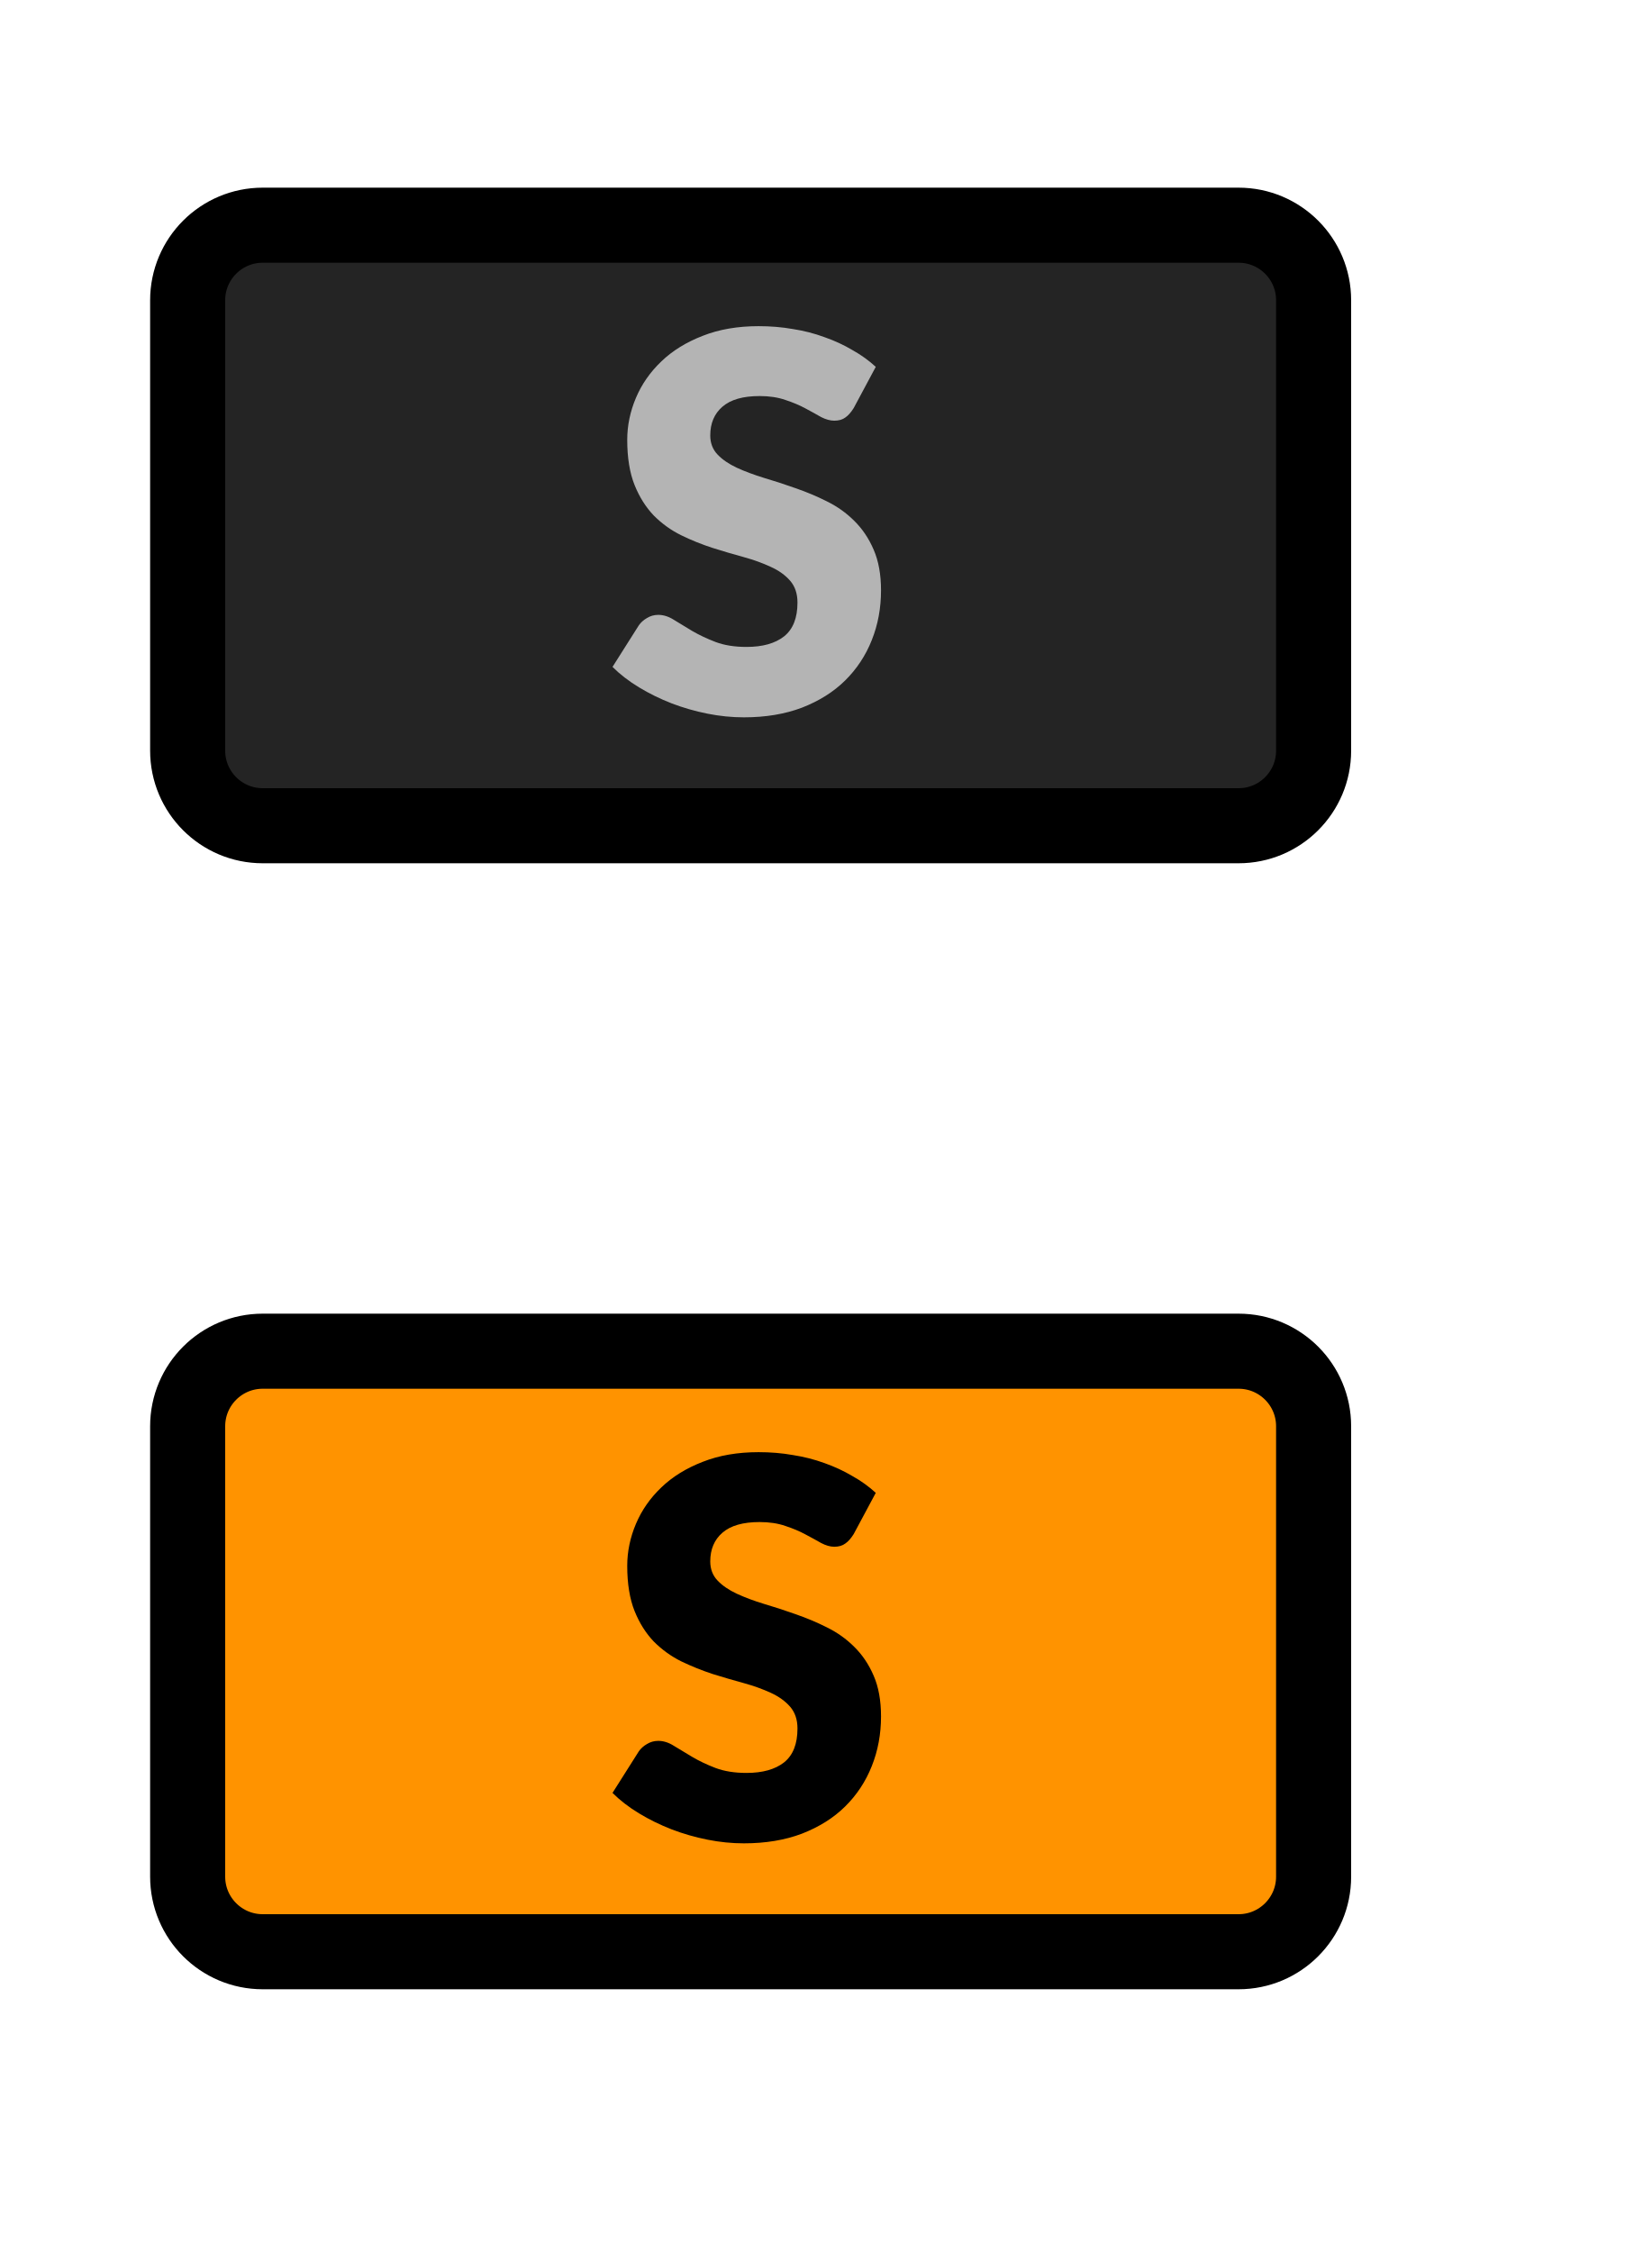
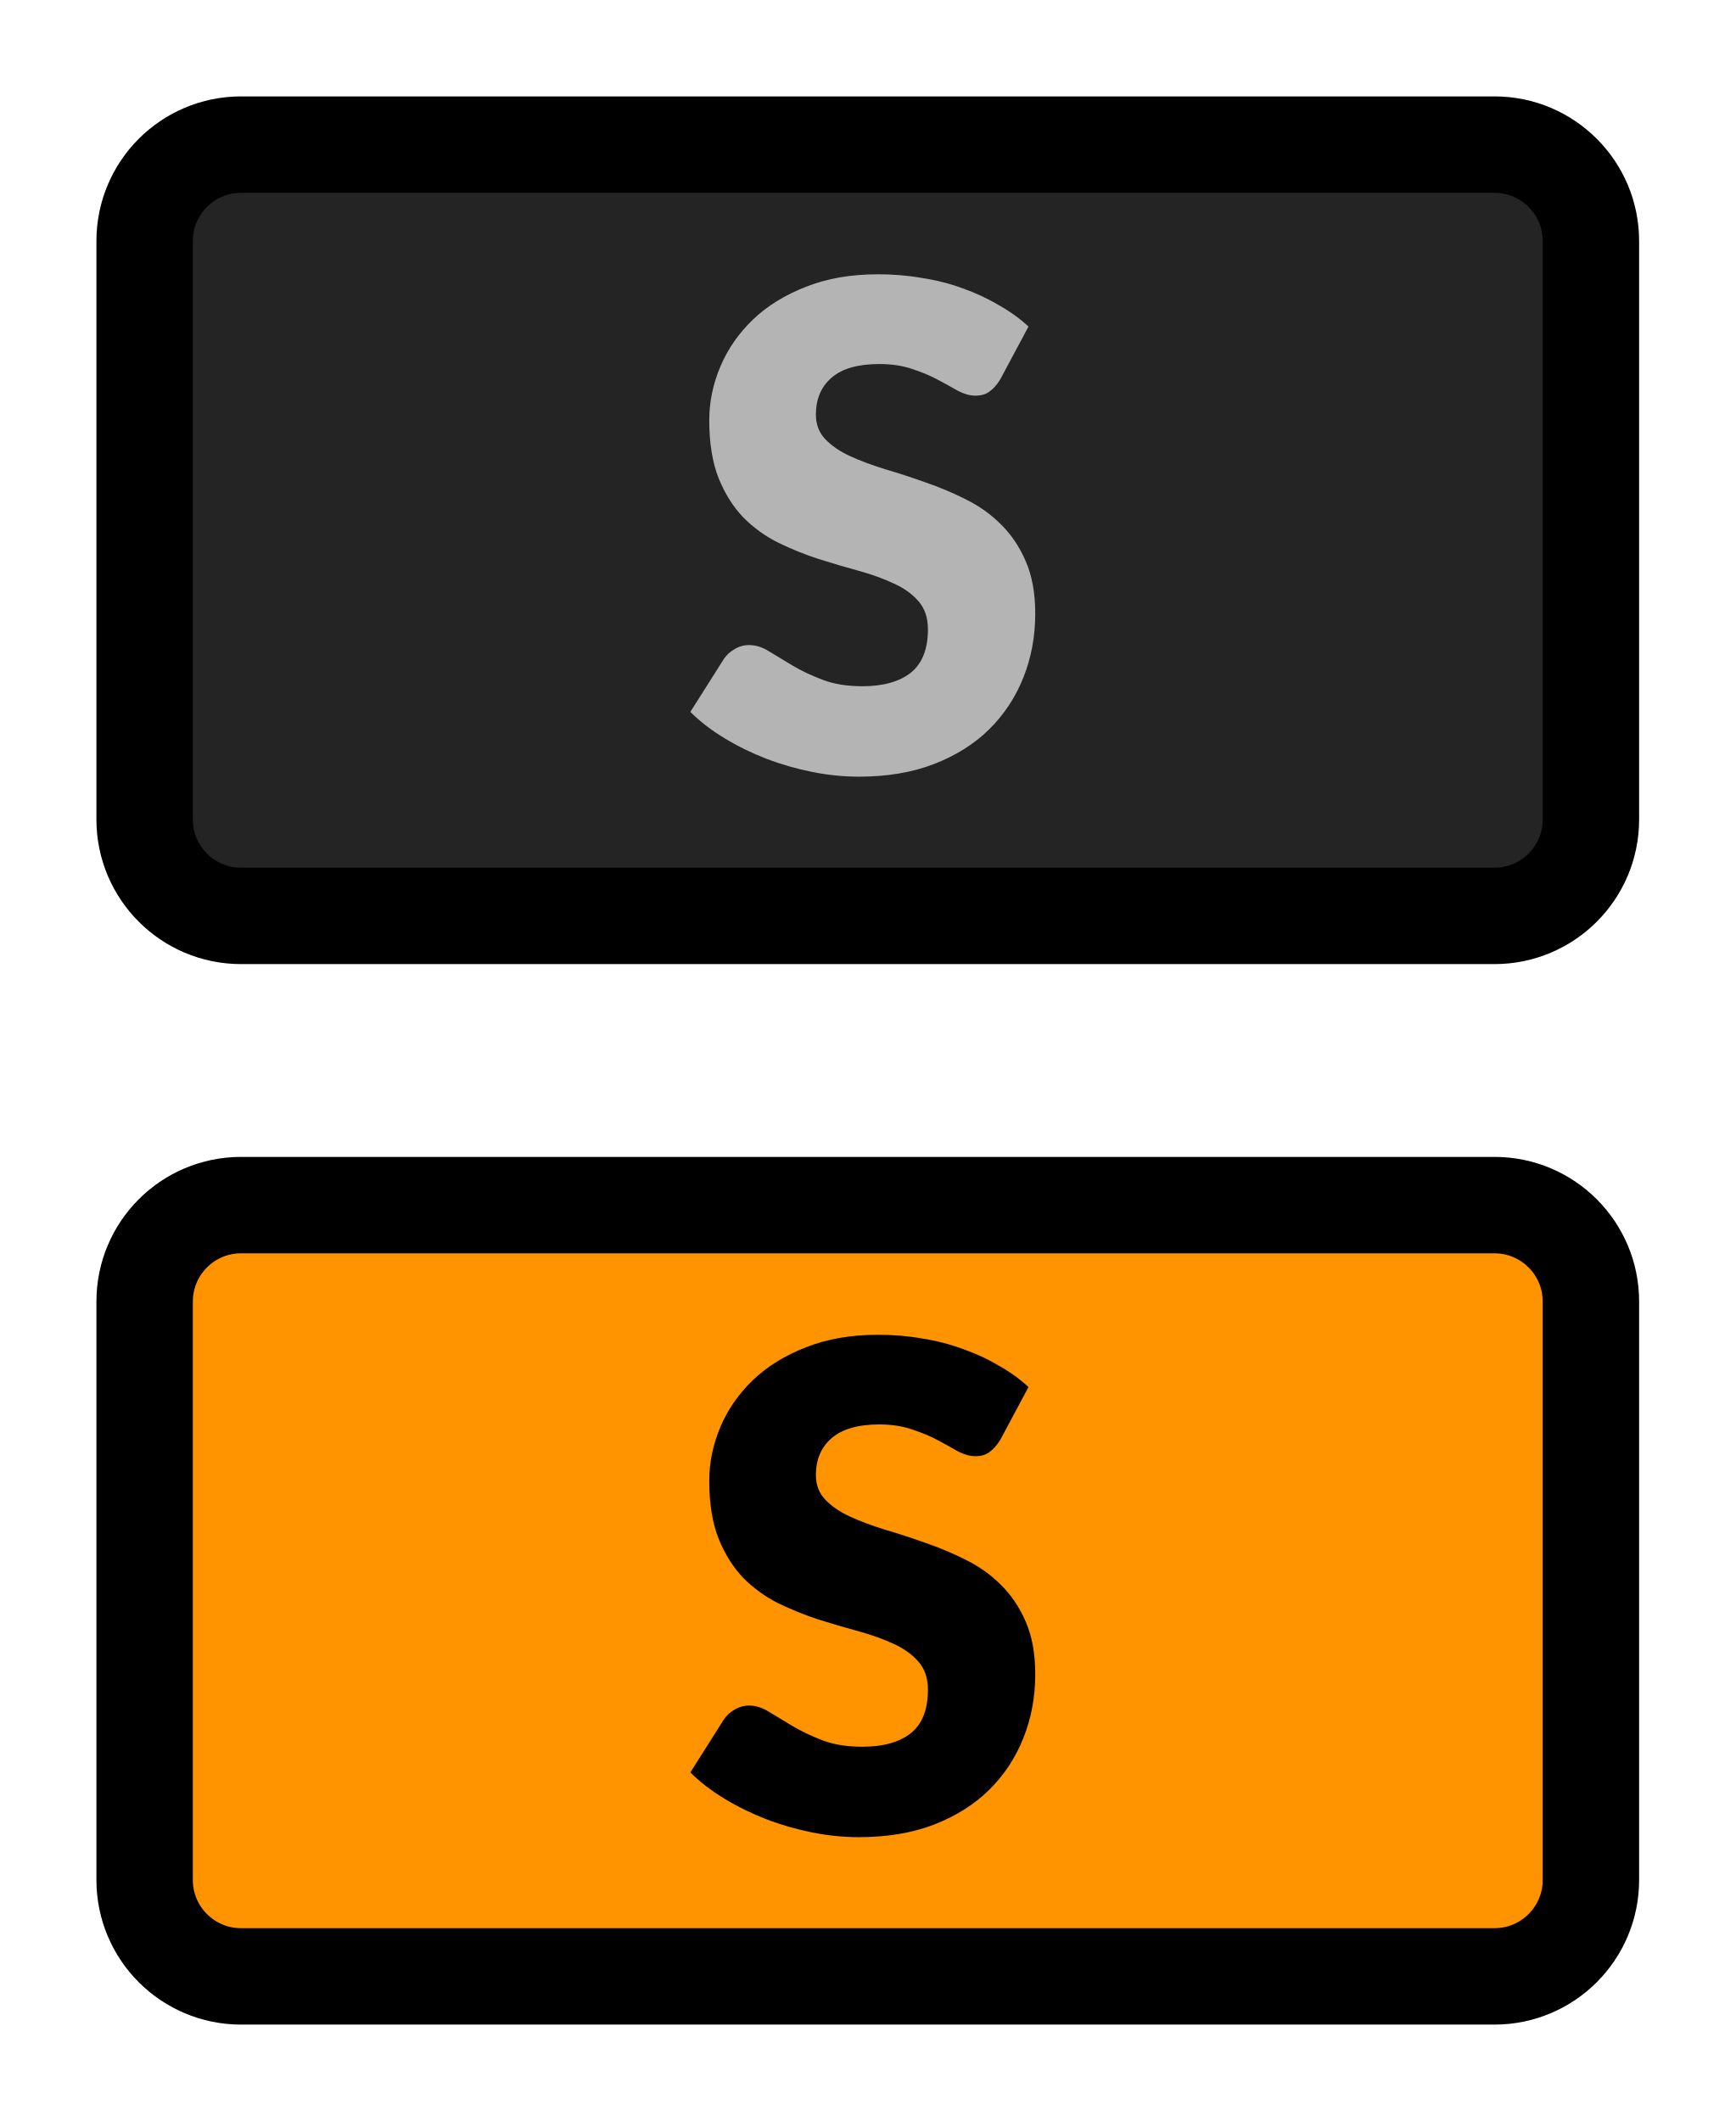
- <svg xmlns="http://www.w3.org/2000/svg" width="22" height="30" viewBox="0 0 22 30" fill="none">
-   <rect x="2.5" y="3" width="15" height="8" rx="1" fill="#242424" />
-   <rect x="2.5" y="3" width="15" height="8" rx="1" stroke="black" />
-   <path d="M11.373 5.436C11.338 5.492 11.301 5.535 11.261 5.562C11.224 5.59 11.175 5.604 11.114 5.604C11.06 5.604 11.002 5.588 10.939 5.556C10.878 5.521 10.808 5.482 10.729 5.44C10.652 5.398 10.563 5.361 10.463 5.328C10.363 5.293 10.248 5.276 10.12 5.276C9.898 5.276 9.733 5.323 9.623 5.419C9.516 5.512 9.462 5.639 9.462 5.801C9.462 5.903 9.495 5.988 9.56 6.056C9.625 6.124 9.711 6.182 9.816 6.231C9.923 6.28 10.044 6.325 10.18 6.367C10.317 6.407 10.457 6.453 10.6 6.504C10.742 6.553 10.881 6.611 11.016 6.679C11.154 6.747 11.275 6.833 11.38 6.938C11.487 7.043 11.574 7.171 11.639 7.323C11.704 7.472 11.737 7.653 11.737 7.865C11.737 8.101 11.696 8.322 11.614 8.527C11.533 8.732 11.414 8.912 11.258 9.066C11.104 9.218 10.912 9.338 10.684 9.427C10.457 9.513 10.199 9.556 9.91 9.556C9.751 9.556 9.589 9.54 9.424 9.507C9.26 9.474 9.102 9.429 8.948 9.37C8.794 9.31 8.649 9.239 8.514 9.157C8.378 9.075 8.26 8.984 8.16 8.884L8.51 8.331C8.538 8.291 8.574 8.259 8.619 8.233C8.665 8.205 8.715 8.191 8.769 8.191C8.839 8.191 8.909 8.213 8.979 8.258C9.051 8.302 9.132 8.351 9.221 8.405C9.312 8.458 9.415 8.507 9.532 8.552C9.649 8.596 9.786 8.618 9.945 8.618C10.16 8.618 10.326 8.571 10.445 8.478C10.565 8.382 10.624 8.232 10.624 8.027C10.624 7.907 10.591 7.811 10.526 7.736C10.461 7.661 10.374 7.599 10.267 7.551C10.162 7.502 10.042 7.458 9.907 7.421C9.771 7.384 9.632 7.343 9.49 7.298C9.348 7.252 9.209 7.196 9.074 7.13C8.938 7.063 8.817 6.975 8.71 6.868C8.605 6.758 8.519 6.623 8.454 6.462C8.389 6.299 8.356 6.098 8.356 5.86C8.356 5.669 8.395 5.482 8.472 5.3C8.549 5.118 8.662 4.956 8.811 4.814C8.96 4.671 9.144 4.558 9.361 4.474C9.578 4.388 9.826 4.345 10.106 4.345C10.262 4.345 10.414 4.357 10.561 4.383C10.71 4.406 10.851 4.442 10.985 4.492C11.117 4.538 11.241 4.595 11.355 4.663C11.472 4.728 11.576 4.803 11.667 4.887L11.373 5.436Z" fill="#B4B4B4" />
-   <rect x="2.5" y="18" width="15" height="8" rx="1" fill="#FF9300" />
-   <rect x="2.5" y="18" width="15" height="8" rx="1" stroke="black" />
-   <path d="M11.373 20.436C11.338 20.492 11.301 20.535 11.261 20.562C11.224 20.59 11.175 20.605 11.114 20.605C11.06 20.605 11.002 20.588 10.939 20.555C10.878 20.52 10.808 20.482 10.729 20.44C10.652 20.398 10.563 20.361 10.463 20.328C10.363 20.293 10.248 20.276 10.12 20.276C9.898 20.276 9.733 20.323 9.623 20.419C9.516 20.512 9.462 20.64 9.462 20.8C9.462 20.903 9.495 20.988 9.56 21.056C9.625 21.124 9.711 21.182 9.816 21.231C9.923 21.28 10.044 21.326 10.18 21.367C10.317 21.407 10.457 21.453 10.6 21.504C10.742 21.553 10.881 21.611 11.016 21.679C11.154 21.747 11.275 21.833 11.38 21.938C11.487 22.043 11.574 22.171 11.639 22.323C11.704 22.472 11.737 22.653 11.737 22.866C11.737 23.101 11.696 23.322 11.614 23.527C11.533 23.732 11.414 23.912 11.258 24.066C11.104 24.218 10.912 24.338 10.684 24.427C10.457 24.513 10.199 24.556 9.91 24.556C9.751 24.556 9.589 24.54 9.424 24.507C9.26 24.474 9.102 24.429 8.948 24.37C8.794 24.31 8.649 24.239 8.514 24.157C8.378 24.075 8.26 23.984 8.16 23.884L8.51 23.331C8.538 23.291 8.574 23.259 8.619 23.233C8.665 23.205 8.715 23.191 8.769 23.191C8.839 23.191 8.909 23.213 8.979 23.258C9.051 23.302 9.132 23.351 9.221 23.404C9.312 23.458 9.415 23.507 9.532 23.552C9.649 23.596 9.786 23.618 9.945 23.618C10.16 23.618 10.326 23.571 10.445 23.478C10.565 23.382 10.624 23.232 10.624 23.026C10.624 22.907 10.591 22.811 10.526 22.736C10.461 22.661 10.374 22.599 10.267 22.55C10.162 22.502 10.042 22.458 9.907 22.421C9.771 22.384 9.632 22.343 9.49 22.299C9.348 22.252 9.209 22.196 9.074 22.131C8.938 22.063 8.817 21.975 8.71 21.868C8.605 21.758 8.519 21.623 8.454 21.462C8.389 21.299 8.356 21.098 8.356 20.86C8.356 20.669 8.395 20.482 8.472 20.3C8.549 20.118 8.662 19.956 8.811 19.814C8.96 19.671 9.144 19.558 9.361 19.474C9.578 19.388 9.826 19.345 10.106 19.345C10.262 19.345 10.414 19.357 10.561 19.383C10.71 19.406 10.851 19.442 10.985 19.491C11.117 19.538 11.241 19.595 11.355 19.663C11.472 19.728 11.576 19.803 11.667 19.887L11.373 20.436Z" fill="black" />
+ <svg xmlns="http://www.w3.org/2000/svg" width="18" height="22" viewBox="0 0 18 22" fill="none">
+   <rect x="1.5" y="1.5" width="15" height="8" rx="1" fill="#242424" />
+   <rect x="1.5" y="1.5" width="15" height="8" rx="1" stroke="black" />
+   <path d="M10.373 3.937C10.338 3.993 10.301 4.035 10.261 4.062C10.224 4.09 10.175 4.104 10.114 4.104C10.06 4.104 10.002 4.088 9.939 4.056C9.878 4.021 9.808 3.982 9.729 3.94C9.652 3.898 9.563 3.861 9.463 3.828C9.363 3.793 9.248 3.776 9.12 3.776C8.898 3.776 8.733 3.823 8.623 3.919C8.516 4.012 8.462 4.139 8.462 4.301C8.462 4.403 8.495 4.488 8.56 4.556C8.625 4.624 8.711 4.682 8.816 4.731C8.923 4.78 9.044 4.825 9.18 4.867C9.317 4.907 9.457 4.953 9.6 5.004C9.742 5.053 9.881 5.111 10.016 5.179C10.154 5.247 10.275 5.333 10.38 5.438C10.487 5.543 10.574 5.671 10.639 5.823C10.704 5.972 10.737 6.153 10.737 6.365C10.737 6.601 10.696 6.822 10.614 7.027C10.533 7.232 10.414 7.412 10.258 7.566C10.104 7.718 9.912 7.838 9.684 7.926C9.457 8.013 9.199 8.056 8.91 8.056C8.751 8.056 8.589 8.04 8.424 8.007C8.26 7.974 8.102 7.929 7.948 7.87C7.794 7.81 7.649 7.739 7.514 7.657C7.378 7.575 7.26 7.484 7.16 7.384L7.51 6.831C7.538 6.791 7.574 6.759 7.619 6.733C7.665 6.705 7.715 6.691 7.769 6.691C7.839 6.691 7.909 6.713 7.979 6.758C8.051 6.802 8.132 6.851 8.221 6.904C8.312 6.958 8.415 7.007 8.532 7.051C8.649 7.096 8.786 7.118 8.945 7.118C9.16 7.118 9.327 7.071 9.446 6.978C9.565 6.882 9.624 6.732 9.624 6.527C9.624 6.407 9.591 6.311 9.526 6.236C9.461 6.161 9.374 6.099 9.267 6.051C9.162 6.002 9.042 5.958 8.907 5.921C8.771 5.884 8.632 5.843 8.49 5.798C8.348 5.752 8.209 5.696 8.074 5.63C7.938 5.563 7.817 5.475 7.71 5.368C7.605 5.258 7.519 5.123 7.454 4.962C7.389 4.799 7.356 4.598 7.356 4.36C7.356 4.169 7.395 3.982 7.472 3.8C7.549 3.618 7.662 3.456 7.811 3.313C7.96 3.171 8.144 3.058 8.361 2.974C8.578 2.888 8.826 2.845 9.106 2.845C9.262 2.845 9.414 2.857 9.561 2.883C9.71 2.906 9.852 2.942 9.985 2.991C10.117 3.038 10.241 3.095 10.355 3.163C10.472 3.228 10.576 3.303 10.667 3.387L10.373 3.937Z" fill="#B4B4B4" />
+   <rect x="1.5" y="12.5" width="15" height="8" rx="1" fill="#FF9300" />
+   <rect x="1.5" y="12.5" width="15" height="8" rx="1" stroke="black" />
+   <path d="M10.373 14.937C10.338 14.992 10.301 15.034 10.261 15.062C10.224 15.091 10.175 15.104 10.114 15.104C10.06 15.104 10.002 15.088 9.939 15.056C9.878 15.021 9.808 14.982 9.729 14.94C9.652 14.898 9.563 14.861 9.463 14.828C9.363 14.793 9.248 14.775 9.12 14.775C8.898 14.775 8.733 14.823 8.623 14.919C8.516 15.012 8.462 15.139 8.462 15.3C8.462 15.403 8.495 15.488 8.56 15.556C8.625 15.624 8.711 15.682 8.816 15.731C8.923 15.78 9.044 15.825 9.18 15.867C9.317 15.907 9.457 15.953 9.6 16.004C9.742 16.053 9.881 16.111 10.016 16.179C10.154 16.247 10.275 16.333 10.38 16.438C10.487 16.543 10.574 16.671 10.639 16.823C10.704 16.972 10.737 17.153 10.737 17.366C10.737 17.601 10.696 17.822 10.614 18.027C10.533 18.232 10.414 18.412 10.258 18.566C10.104 18.718 9.912 18.838 9.684 18.927C9.457 19.013 9.199 19.056 8.91 19.056C8.751 19.056 8.589 19.04 8.424 19.007C8.26 18.974 8.102 18.929 7.948 18.87C7.794 18.81 7.649 18.739 7.514 18.657C7.378 18.575 7.26 18.484 7.16 18.384L7.51 17.831C7.538 17.791 7.574 17.759 7.619 17.733C7.665 17.705 7.715 17.691 7.769 17.691C7.839 17.691 7.909 17.713 7.979 17.758C8.051 17.802 8.132 17.851 8.221 17.904C8.312 17.958 8.415 18.007 8.532 18.052C8.649 18.096 8.786 18.118 8.945 18.118C9.16 18.118 9.327 18.071 9.446 17.978C9.565 17.882 9.624 17.732 9.624 17.526C9.624 17.407 9.591 17.311 9.526 17.236C9.461 17.161 9.374 17.099 9.267 17.05C9.162 17.002 9.042 16.958 8.907 16.921C8.771 16.884 8.632 16.843 8.49 16.799C8.348 16.752 8.209 16.696 8.074 16.631C7.938 16.563 7.817 16.475 7.71 16.368C7.605 16.258 7.519 16.123 7.454 15.962C7.389 15.799 7.356 15.598 7.356 15.36C7.356 15.169 7.395 14.982 7.472 14.8C7.549 14.618 7.662 14.456 7.811 14.313C7.96 14.171 8.144 14.058 8.361 13.974C8.578 13.888 8.826 13.845 9.106 13.845C9.262 13.845 9.414 13.857 9.561 13.883C9.71 13.906 9.852 13.943 9.985 13.992C10.117 14.038 10.241 14.095 10.355 14.163C10.472 14.228 10.576 14.303 10.667 14.387L10.373 14.937Z" fill="black" />
</svg>
